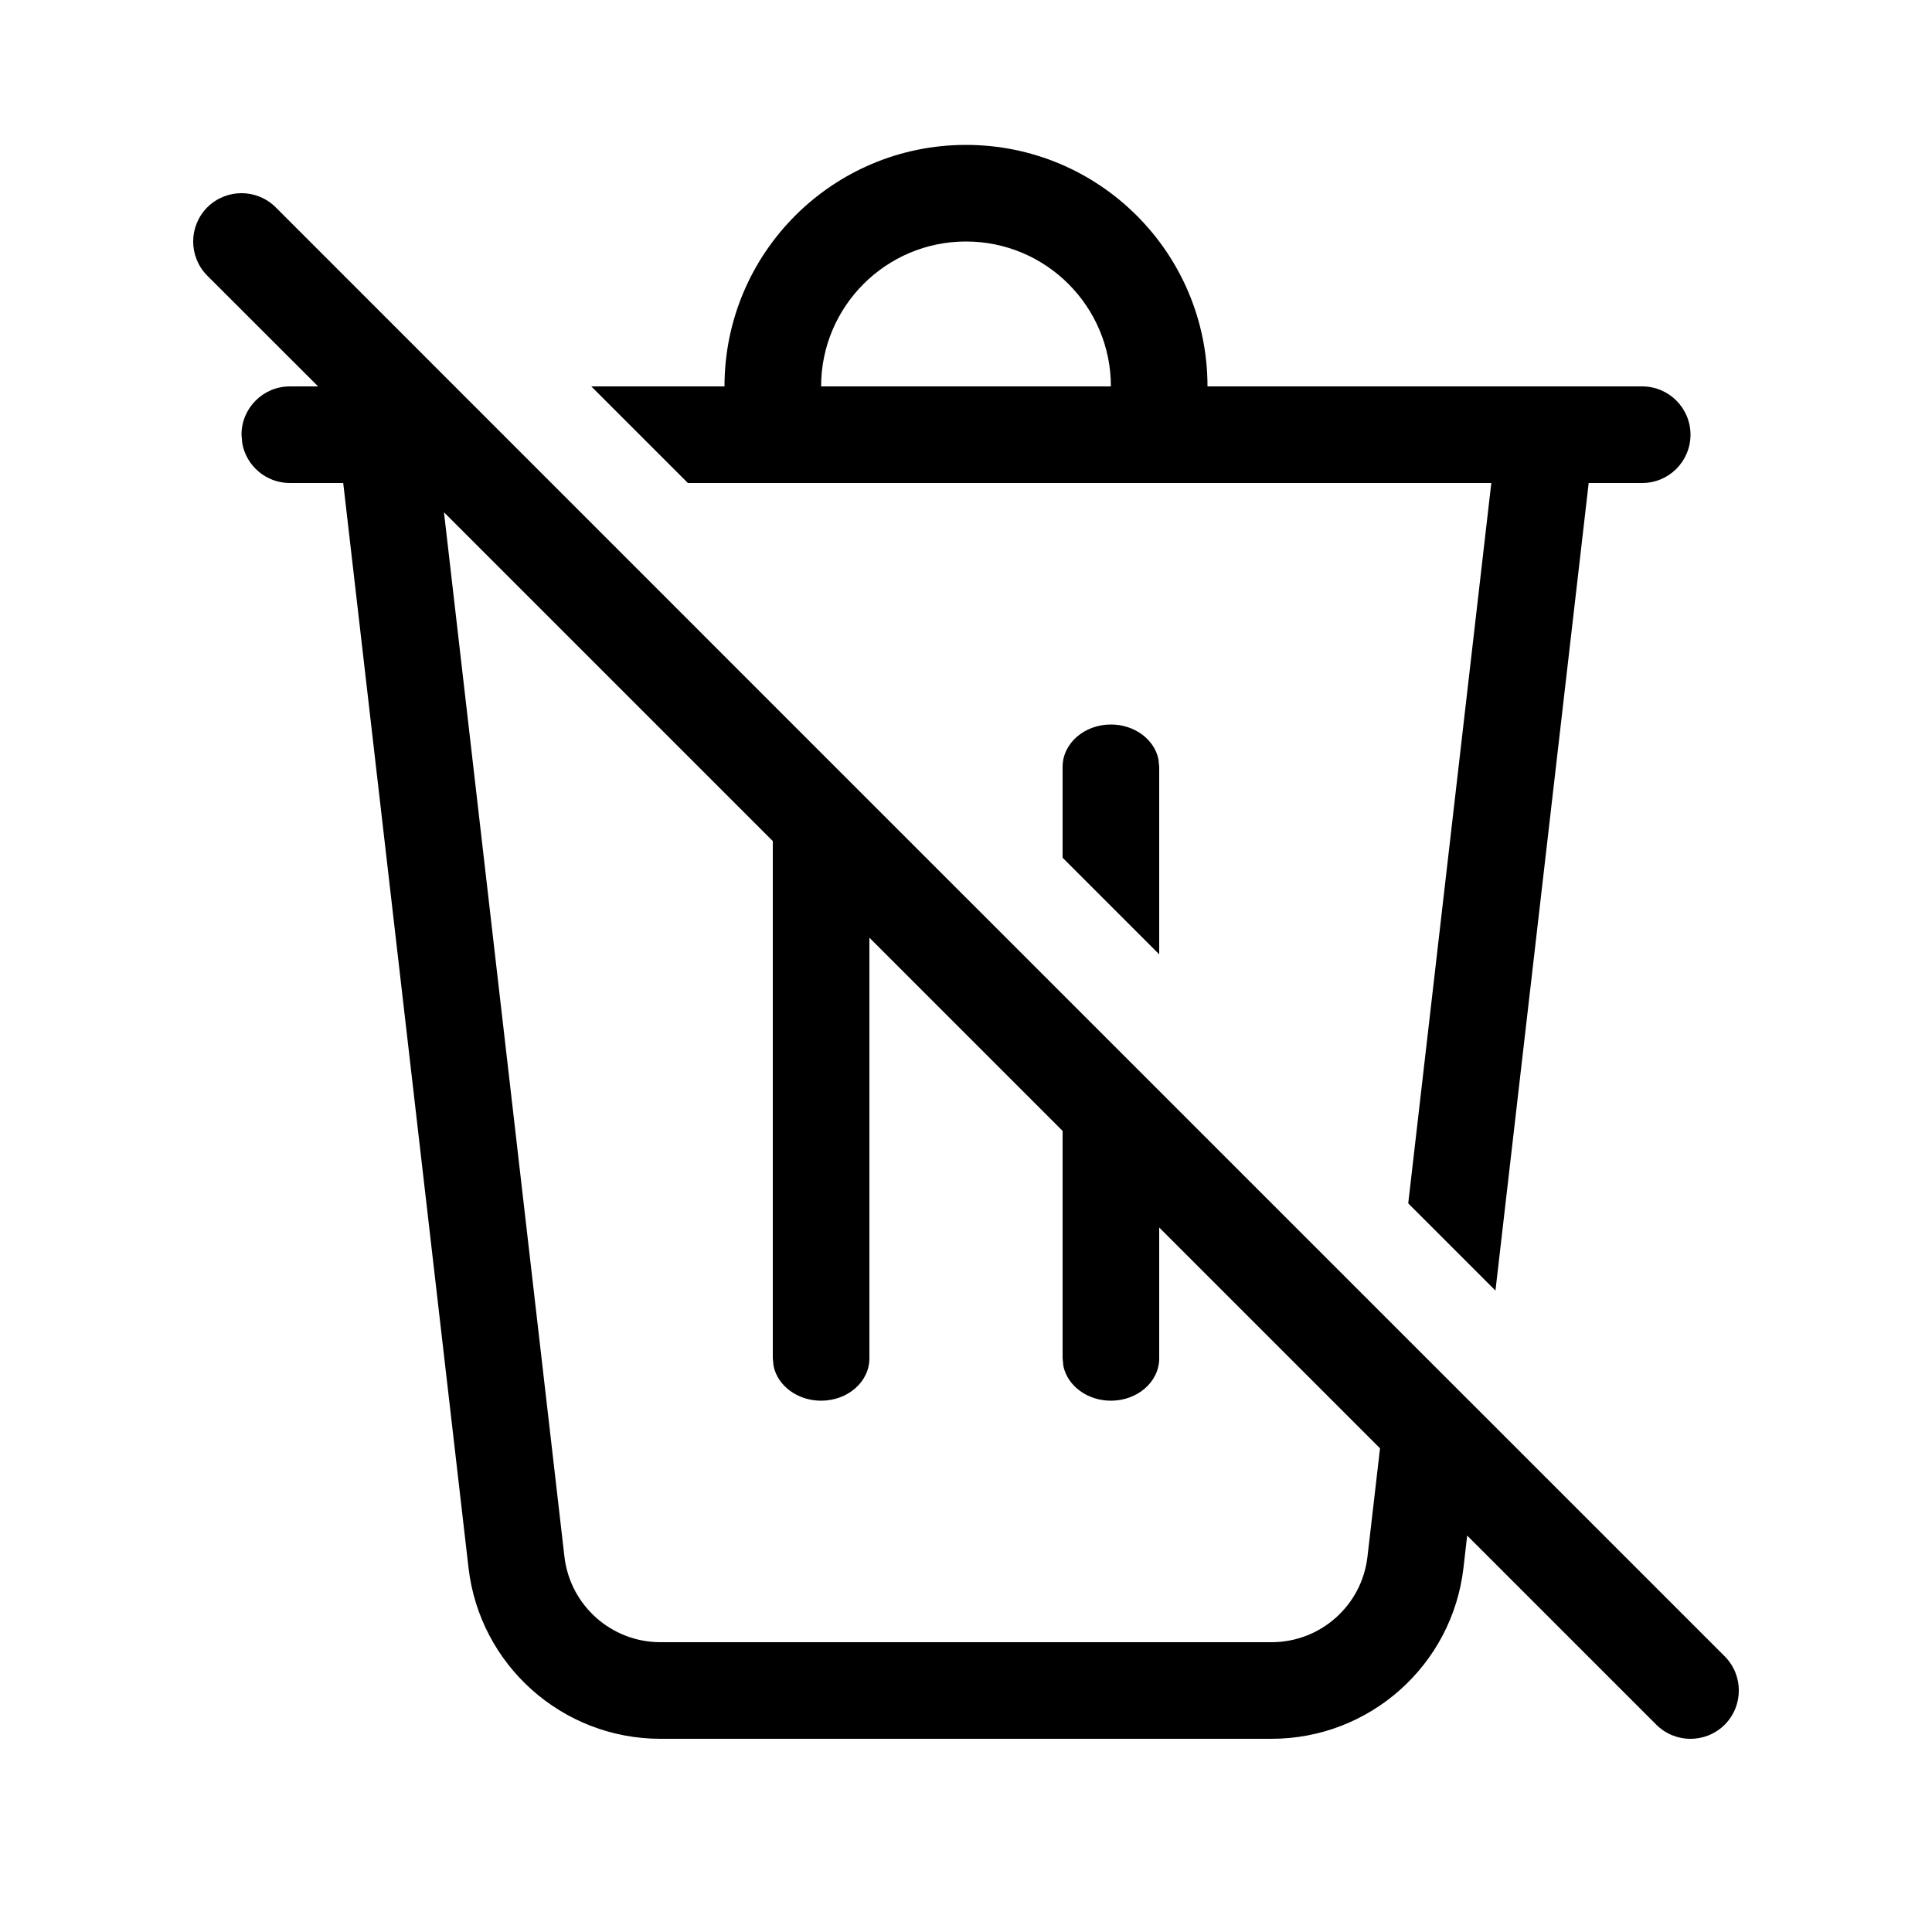
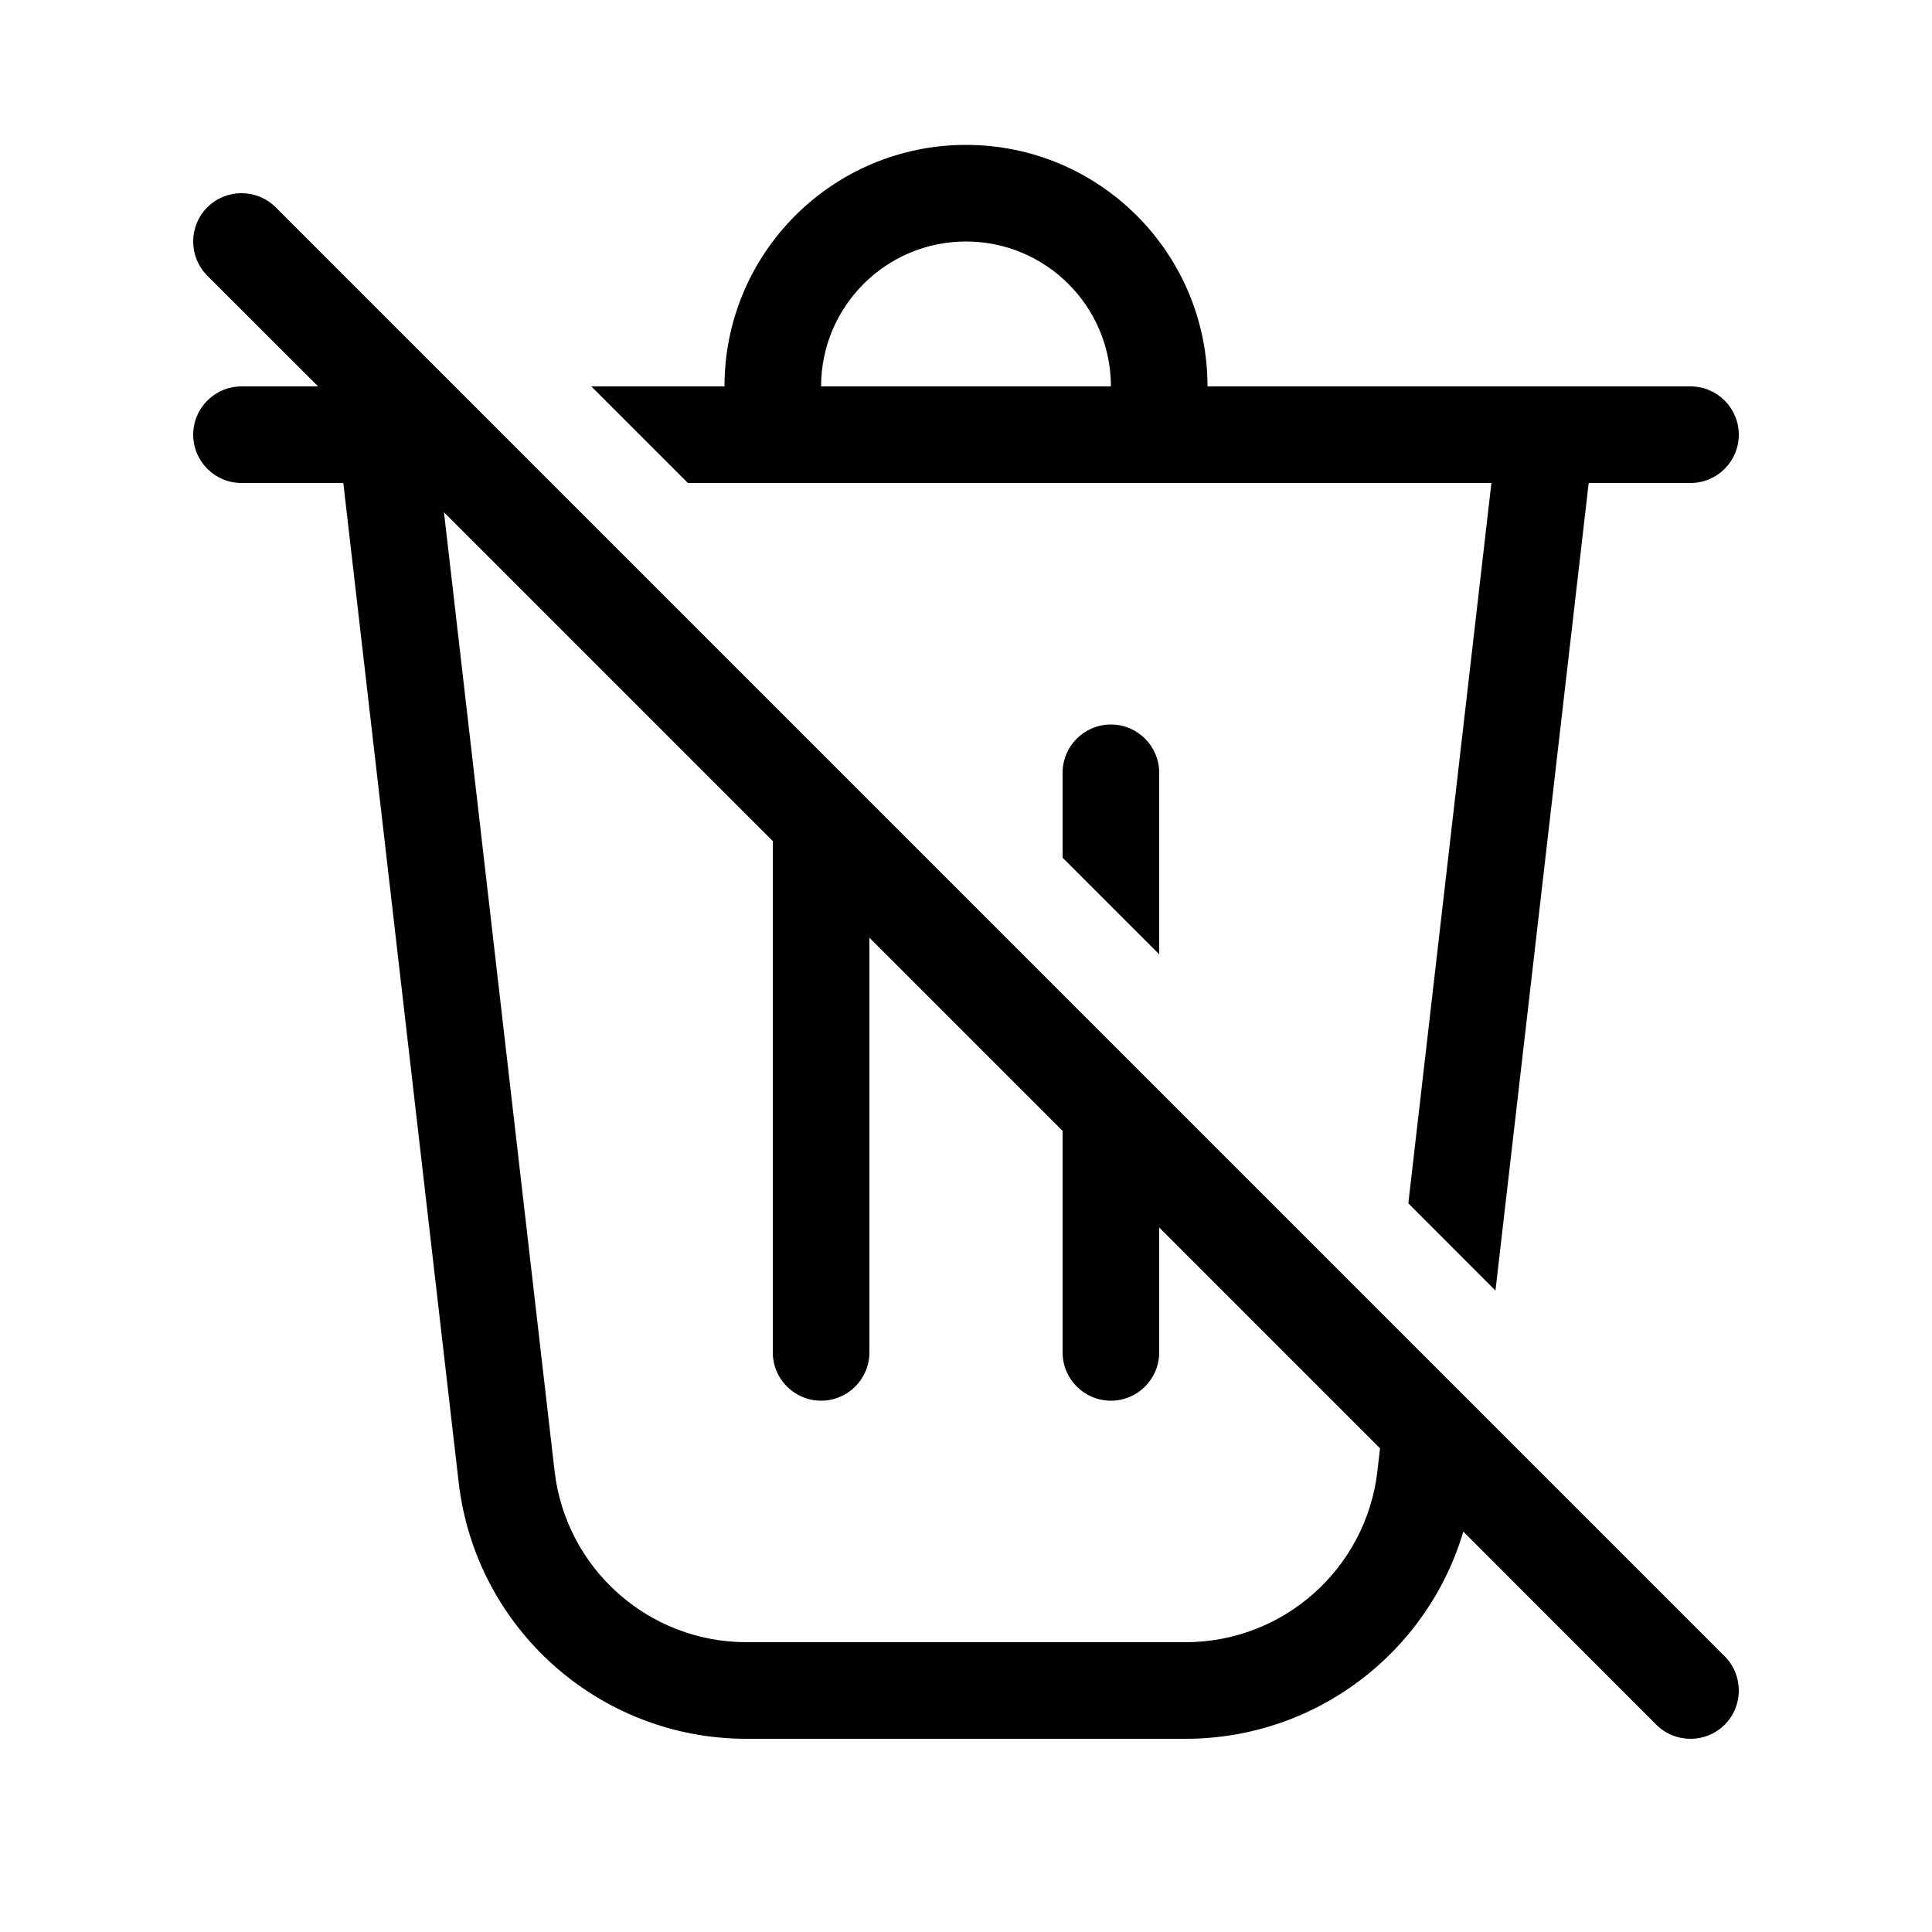
<svg xmlns="http://www.w3.org/2000/svg" viewBox="0 0 20 20" fill="none">
-   <path d="M3 4H3.293L2.146 2.854C1.951 2.658 1.951 2.342 2.146 2.146C2.342 1.951 2.658 1.951 2.854 2.146L8.26 7.553C8.26 7.553 8.26 7.553 8.26 7.553L17.854 17.146C18.049 17.342 18.049 17.658 17.854 17.854C17.658 18.049 17.342 18.049 17.146 17.854L15.188 15.896L15.15 16.229C15.034 17.238 14.179 18 13.163 18H6.837C5.821 18 4.966 17.238 4.85 16.229L3.553 5H3C2.755 5 2.55 4.823 2.508 4.59L2.5 4.5C2.5 4.224 2.724 4 3 4ZM14.286 14.993L12 12.707V14.062C12 14.304 11.776 14.5 11.5 14.5C11.255 14.5 11.05 14.345 11.008 14.141L11 14.062V11.707L9 9.707V14.062C9 14.304 8.776 14.5 8.5 14.5C8.255 14.5 8.05 14.345 8.008 14.141L8 14.062V8.707L4.596 5.303L5.843 16.115C5.902 16.619 6.329 17 6.837 17H13.163C13.671 17 14.098 16.619 14.156 16.115L14.286 14.993ZM15.481 13.36L14.578 12.457L15.438 5H7.121L6.121 4H7.5C7.5 2.619 8.619 1.5 10 1.5C11.381 1.5 12.5 2.619 12.5 4H17C17.276 4 17.5 4.224 17.5 4.5C17.5 4.776 17.276 5 17 5H16.446L15.481 13.36ZM11.5 4C11.5 3.172 10.828 2.5 10 2.5C9.172 2.5 8.5 3.172 8.5 4H11.5ZM12 9.879L11 8.879V7.938C11 7.696 11.224 7.5 11.5 7.5C11.745 7.5 11.95 7.655 11.992 7.859L12 7.938V9.879Z" fill="currentColor" />
+   <path d="M3.293 4L2.146 2.854C1.951 2.658 1.951 2.342 2.146 2.146C2.342 1.951 2.658 1.951 2.854 2.146L17.854 17.146C18.049 17.342 18.049 17.658 17.854 17.854C17.658 18.049 17.342 18.049 17.146 17.854L15.148 15.855C14.777 17.108 13.619 18 12.272 18H7.728C6.204 18 4.923 16.858 4.748 15.344L3.554 5H2.5C2.224 5 2 4.776 2 4.5C2 4.224 2.224 4 2.5 4H3.293ZM14.286 14.993L12 12.707V14C12 14.276 11.776 14.5 11.5 14.5C11.224 14.5 11 14.276 11 14V11.707L9 9.707V14C9 14.276 8.776 14.5 8.5 14.5C8.224 14.5 8 14.276 8 14V8.707L4.596 5.303L5.741 15.229C5.858 16.238 6.712 17 7.728 17H12.272C13.288 17 14.142 16.238 14.259 15.229L14.286 14.993ZM11 8.879L12 9.879V8C12 7.724 11.776 7.5 11.5 7.5C11.224 7.5 11 7.724 11 8V8.879ZM15.439 5L14.579 12.457L15.481 13.36L16.446 5H17.5C17.776 5 18 4.776 18 4.5C18 4.224 17.776 4 17.5 4H12.5C12.5 2.619 11.381 1.5 10 1.5C8.619 1.5 7.5 2.619 7.5 4H6.121L7.121 5H15.439ZM11.5 4H8.5C8.5 3.172 9.172 2.5 10 2.5C10.828 2.5 11.5 3.172 11.5 4Z" fill="currentColor" />
</svg>
